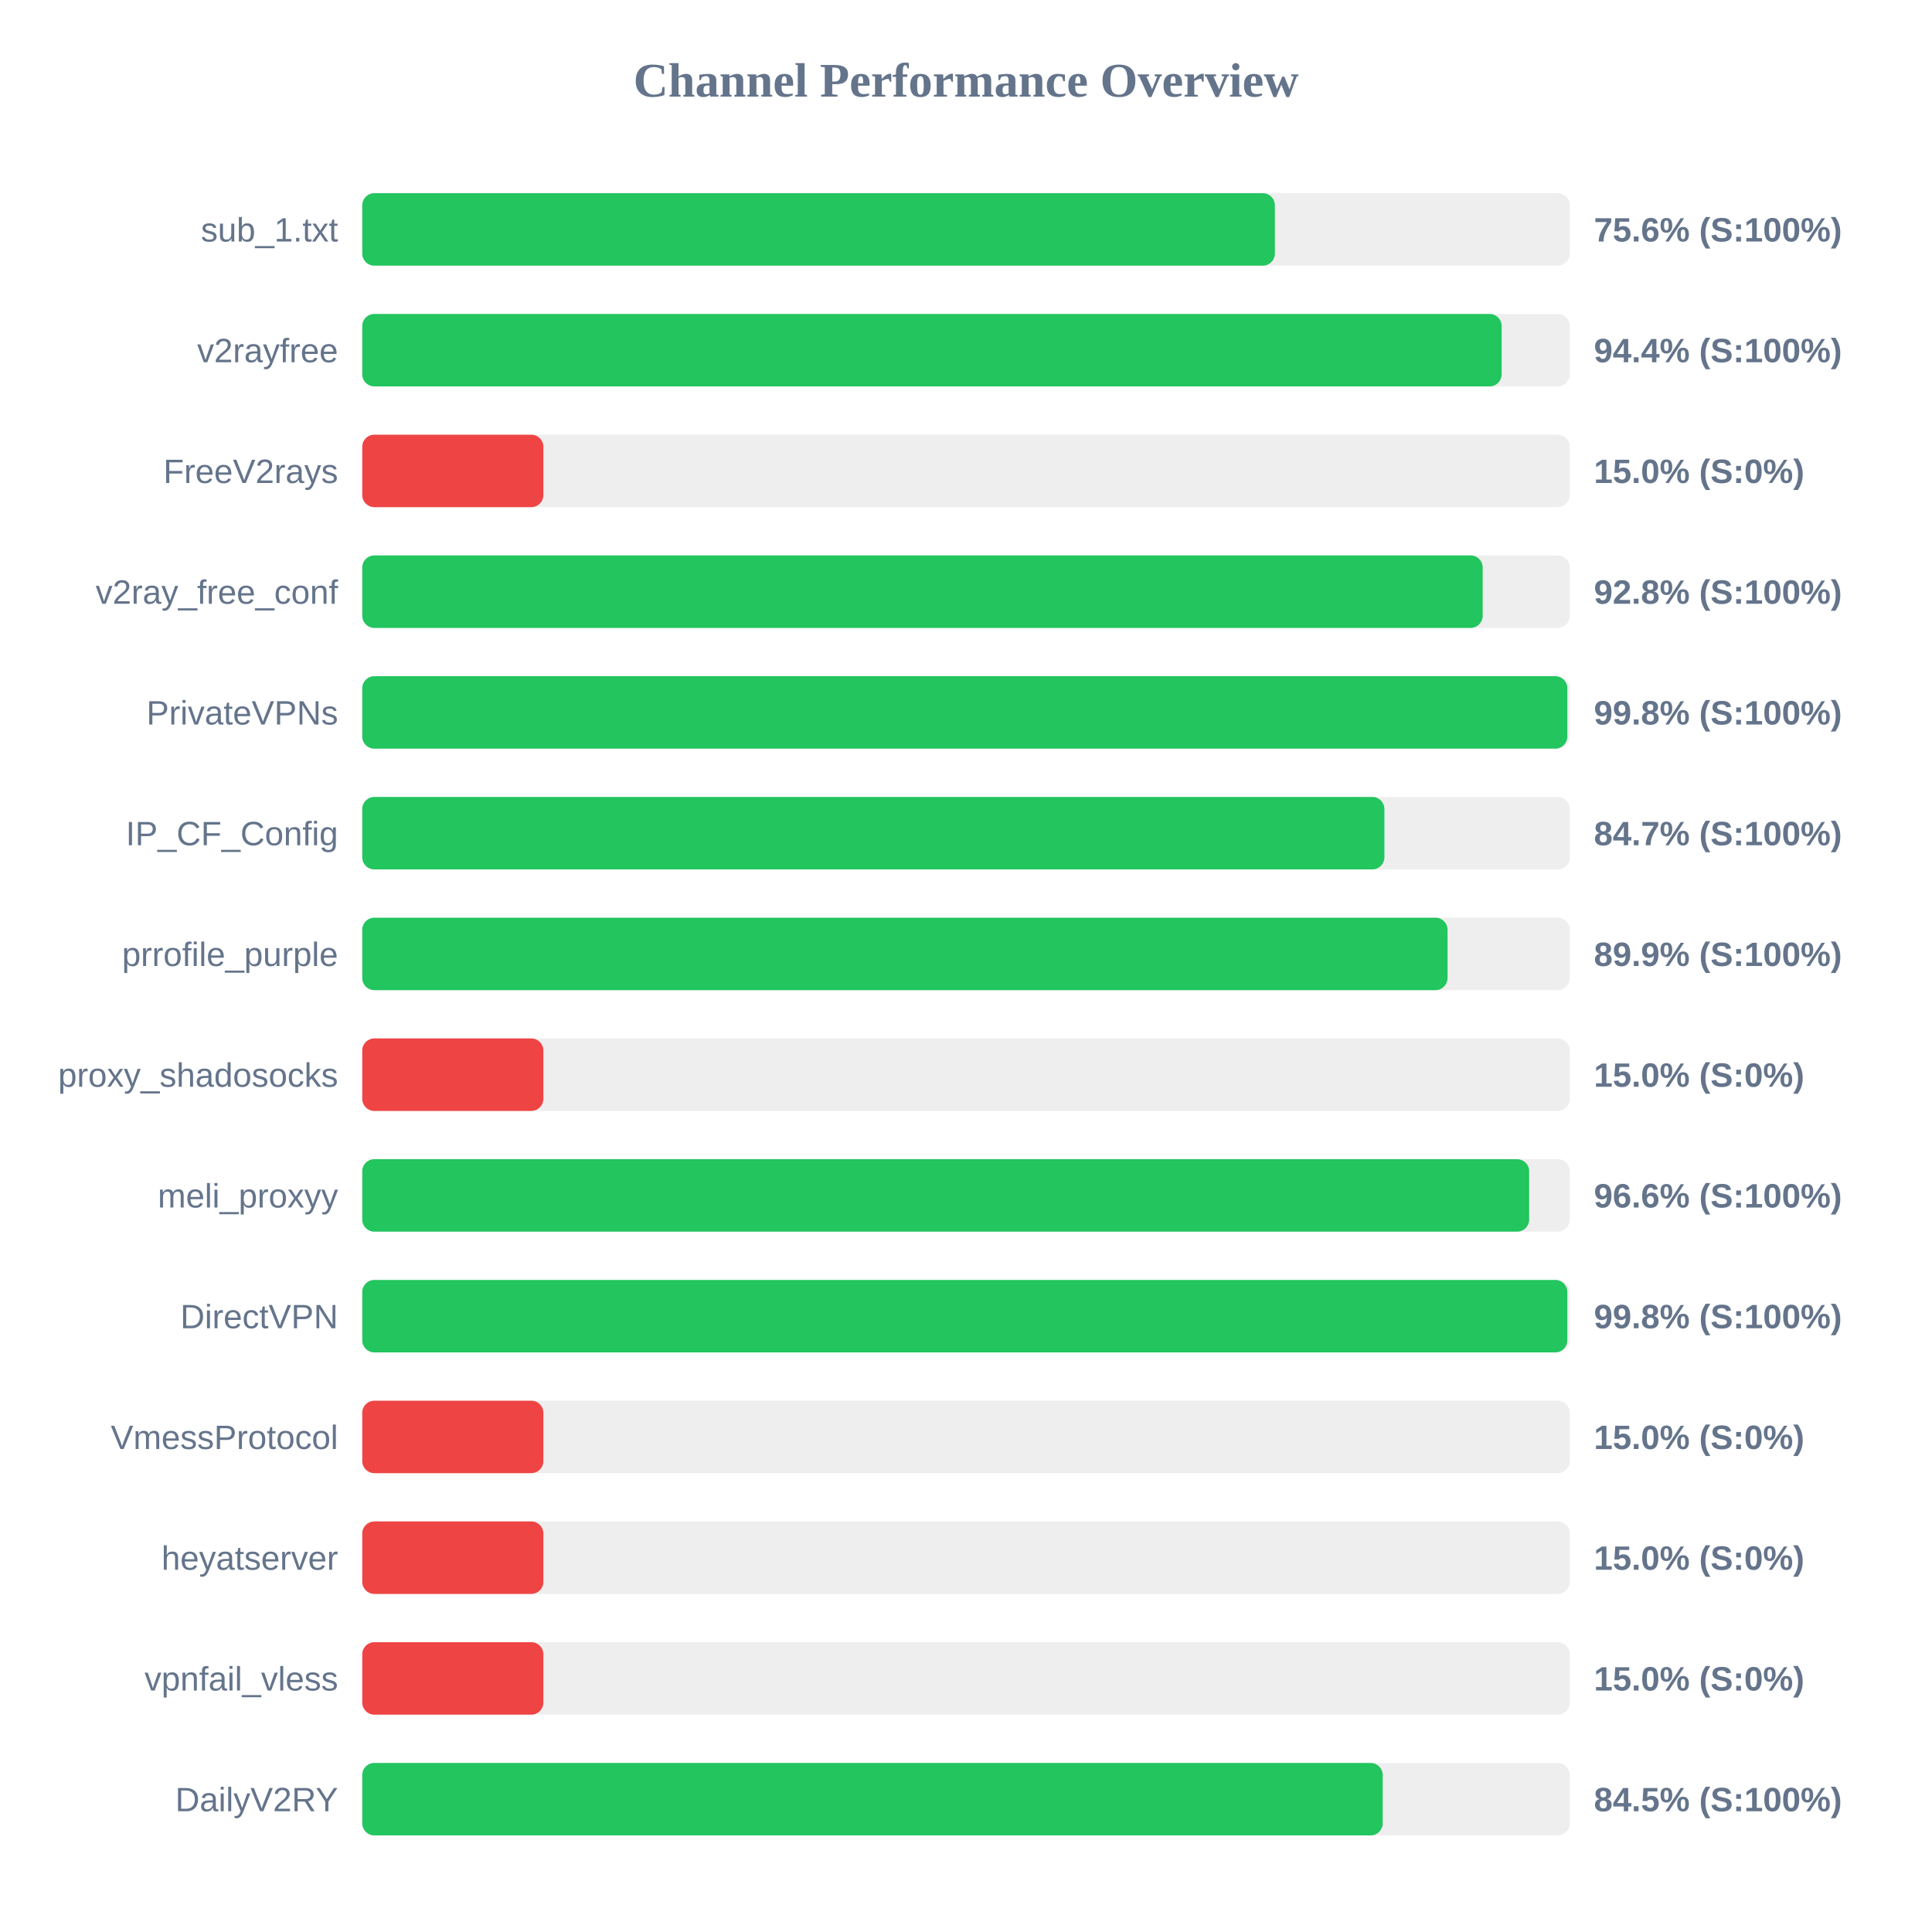
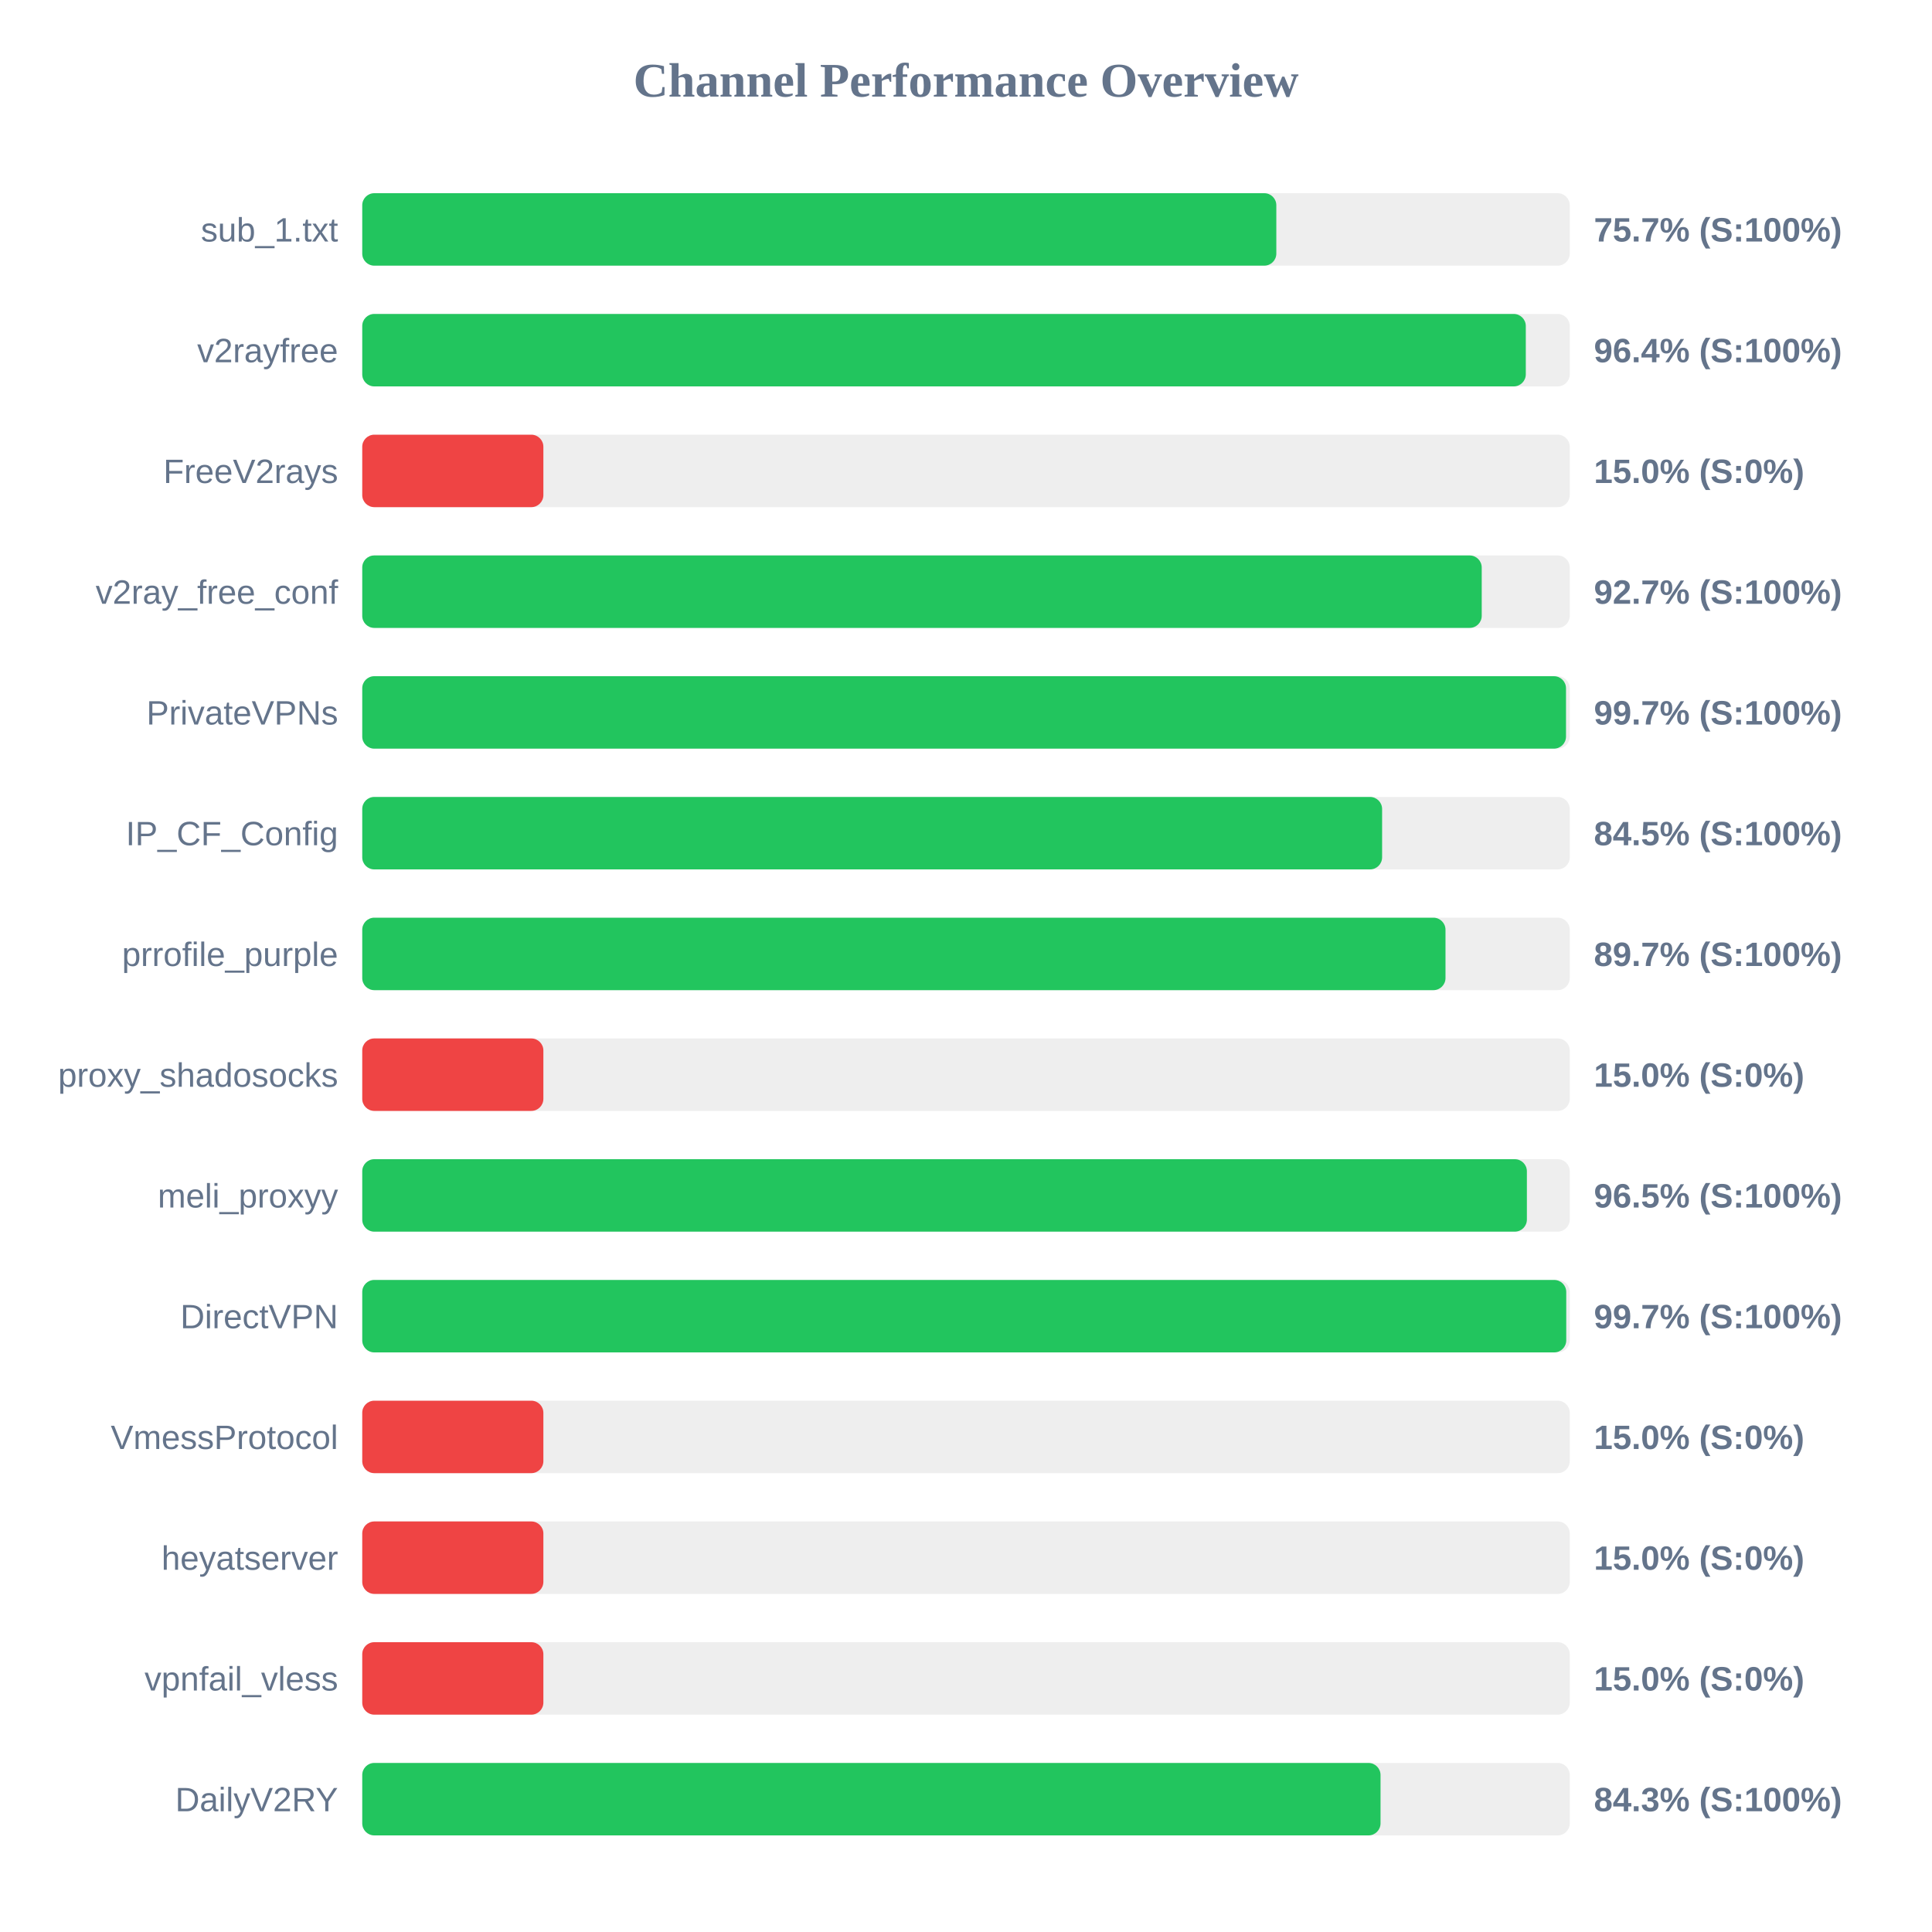
<svg xmlns="http://www.w3.org/2000/svg" width="800" height="800" version="1.1">
  <style>
        .row { font: 14px Arial; fill: #64748b; }
        .score { font: bold 14px Arial; fill: #64748b; }
    </style>
  <text x="400" y="40" text-anchor="middle" font-size="20px" font-weight="bold" fill="#64748b">Channel Performance Overview</text>
  <rect x="150" y="80" width="500" height="30" fill="#eee" rx="5" />
-   <rect x="150" y="80" width="377.9" height="30" fill="#22c55e" rx="5" />
+   <rect x="150" y="80" width="378.5" height="30" fill="#22c55e" rx="5" />
  <text x="140" y="100" text-anchor="end" class="row">sub_1.txt</text>
-   <text x="660" y="100" text-anchor="start" class="score">75.6% (S:100%)</text>
+   <text x="660" y="100" text-anchor="start" class="score">75.7% (S:100%)</text>
  <rect x="150" y="130" width="500" height="30" fill="#eee" rx="5" />
-   <rect x="150" y="130" width="471.8" height="30" fill="#22c55e" rx="5" />
+   <rect x="150" y="130" width="481.8" height="30" fill="#22c55e" rx="5" />
  <text x="140" y="150" text-anchor="end" class="row">v2rayfree</text>
-   <text x="660" y="150" text-anchor="start" class="score">94.4% (S:100%)</text>
+   <text x="660" y="150" text-anchor="start" class="score">96.4% (S:100%)</text>
  <rect x="150" y="180" width="500" height="30" fill="#eee" rx="5" />
  <rect x="150" y="180" width="75.0" height="30" fill="#ef4444" rx="5" />
  <text x="140" y="200" text-anchor="end" class="row">FreeV2rays</text>
  <text x="660" y="200" text-anchor="start" class="score">15.0% (S:0%)</text>
  <rect x="150" y="230" width="500" height="30" fill="#eee" rx="5" />
-   <rect x="150" y="230" width="463.95" height="30" fill="#22c55e" rx="5" />
+   <rect x="150" y="230" width="463.55" height="30" fill="#22c55e" rx="5" />
  <text x="140" y="250" text-anchor="end" class="row">v2ray_free_conf</text>
-   <text x="660" y="250" text-anchor="start" class="score">92.8% (S:100%)</text>
+   <text x="660" y="250" text-anchor="start" class="score">92.7% (S:100%)</text>
  <rect x="150" y="280" width="500" height="30" fill="#eee" rx="5" />
-   <rect x="150" y="280" width="499.0" height="30" fill="#22c55e" rx="5" />
+   <rect x="150" y="280" width="498.45" height="30" fill="#22c55e" rx="5" />
  <text x="140" y="300" text-anchor="end" class="row">PrivateVPNs</text>
-   <text x="660" y="300" text-anchor="start" class="score">99.8% (S:100%)</text>
+   <text x="660" y="300" text-anchor="start" class="score">99.7% (S:100%)</text>
  <rect x="150" y="330" width="500" height="30" fill="#eee" rx="5" />
-   <rect x="150" y="330" width="423.25" height="30" fill="#22c55e" rx="5" />
+   <rect x="150" y="330" width="422.3" height="30" fill="#22c55e" rx="5" />
  <text x="140" y="350" text-anchor="end" class="row">IP_CF_Config</text>
-   <text x="660" y="350" text-anchor="start" class="score">84.7% (S:100%)</text>
+   <text x="660" y="350" text-anchor="start" class="score">84.5% (S:100%)</text>
  <rect x="150" y="380" width="500" height="30" fill="#eee" rx="5" />
-   <rect x="150" y="380" width="449.4" height="30" fill="#22c55e" rx="5" />
+   <rect x="150" y="380" width="448.55" height="30" fill="#22c55e" rx="5" />
  <text x="140" y="400" text-anchor="end" class="row">prrofile_purple</text>
-   <text x="660" y="400" text-anchor="start" class="score">89.9% (S:100%)</text>
+   <text x="660" y="400" text-anchor="start" class="score">89.7% (S:100%)</text>
  <rect x="150" y="430" width="500" height="30" fill="#eee" rx="5" />
  <rect x="150" y="430" width="75.0" height="30" fill="#ef4444" rx="5" />
  <text x="140" y="450" text-anchor="end" class="row">proxy_shadosocks</text>
  <text x="660" y="450" text-anchor="start" class="score">15.0% (S:0%)</text>
  <rect x="150" y="480" width="500" height="30" fill="#eee" rx="5" />
-   <rect x="150" y="480" width="483.2" height="30" fill="#22c55e" rx="5" />
+   <rect x="150" y="480" width="482.25" height="30" fill="#22c55e" rx="5" />
  <text x="140" y="500" text-anchor="end" class="row">meli_proxyy</text>
-   <text x="660" y="500" text-anchor="start" class="score">96.6% (S:100%)</text>
+   <text x="660" y="500" text-anchor="start" class="score">96.5% (S:100%)</text>
  <rect x="150" y="530" width="500" height="30" fill="#eee" rx="5" />
-   <rect x="150" y="530" width="499.0" height="30" fill="#22c55e" rx="5" />
+   <rect x="150" y="530" width="498.55" height="30" fill="#22c55e" rx="5" />
  <text x="140" y="550" text-anchor="end" class="row">DirectVPN</text>
-   <text x="660" y="550" text-anchor="start" class="score">99.8% (S:100%)</text>
+   <text x="660" y="550" text-anchor="start" class="score">99.7% (S:100%)</text>
  <rect x="150" y="580" width="500" height="30" fill="#eee" rx="5" />
  <rect x="150" y="580" width="75.0" height="30" fill="#ef4444" rx="5" />
  <text x="140" y="600" text-anchor="end" class="row">VmessProtocol</text>
  <text x="660" y="600" text-anchor="start" class="score">15.0% (S:0%)</text>
  <rect x="150" y="630" width="500" height="30" fill="#eee" rx="5" />
  <rect x="150" y="630" width="75.0" height="30" fill="#ef4444" rx="5" />
  <text x="140" y="650" text-anchor="end" class="row">heyatserver</text>
  <text x="660" y="650" text-anchor="start" class="score">15.0% (S:0%)</text>
  <rect x="150" y="680" width="500" height="30" fill="#eee" rx="5" />
  <rect x="150" y="680" width="75.0" height="30" fill="#ef4444" rx="5" />
  <text x="140" y="700" text-anchor="end" class="row">vpnfail_vless</text>
  <text x="660" y="700" text-anchor="start" class="score">15.0% (S:0%)</text>
  <rect x="150" y="730" width="500" height="30" fill="#eee" rx="5" />
-   <rect x="150" y="730" width="422.55" height="30" fill="#22c55e" rx="5" />
+   <rect x="150" y="730" width="421.65" height="30" fill="#22c55e" rx="5" />
  <text x="140" y="750" text-anchor="end" class="row">DailyV2RY</text>
-   <text x="660" y="750" text-anchor="start" class="score">84.5% (S:100%)</text>
+   <text x="660" y="750" text-anchor="start" class="score">84.3% (S:100%)</text>
</svg>
